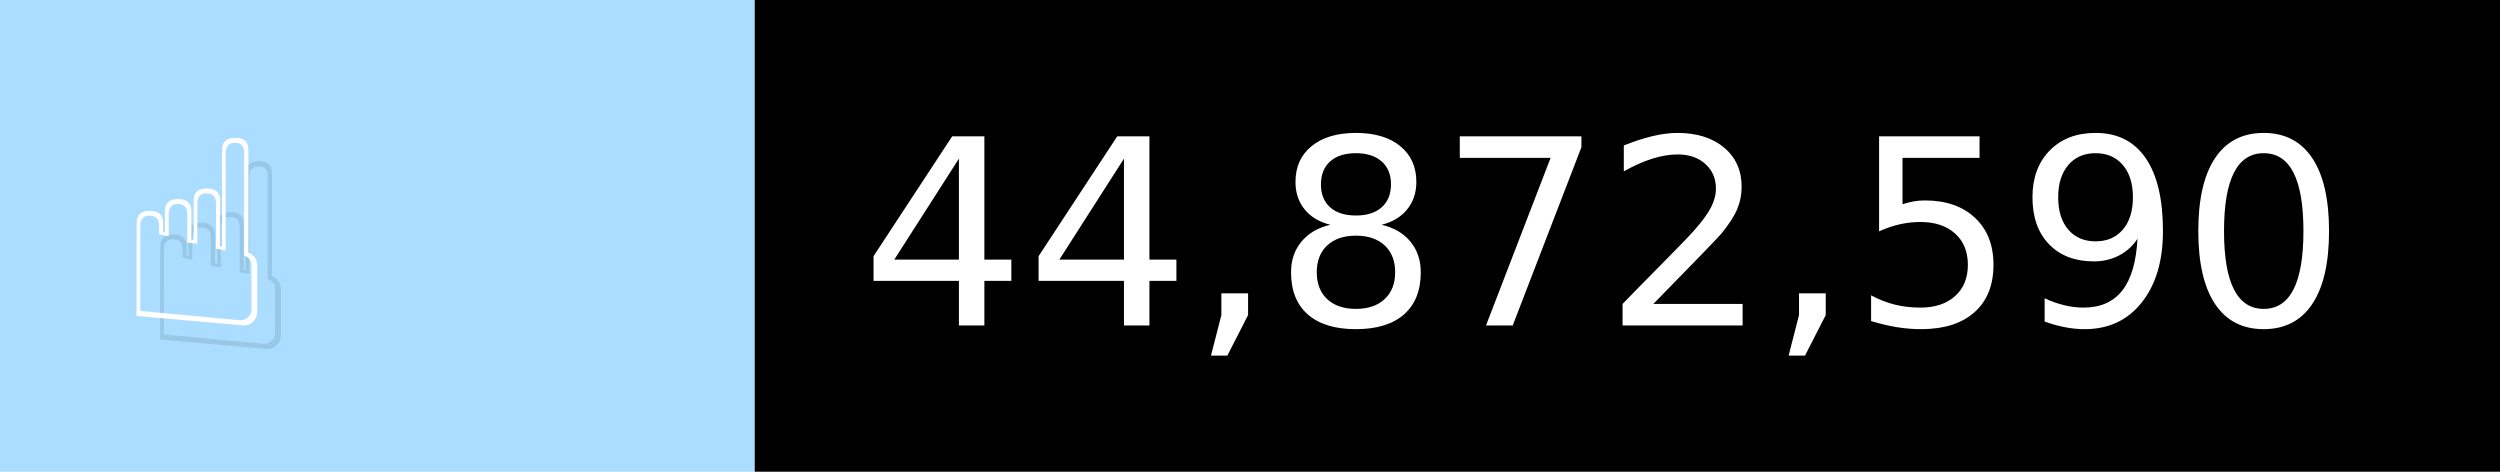
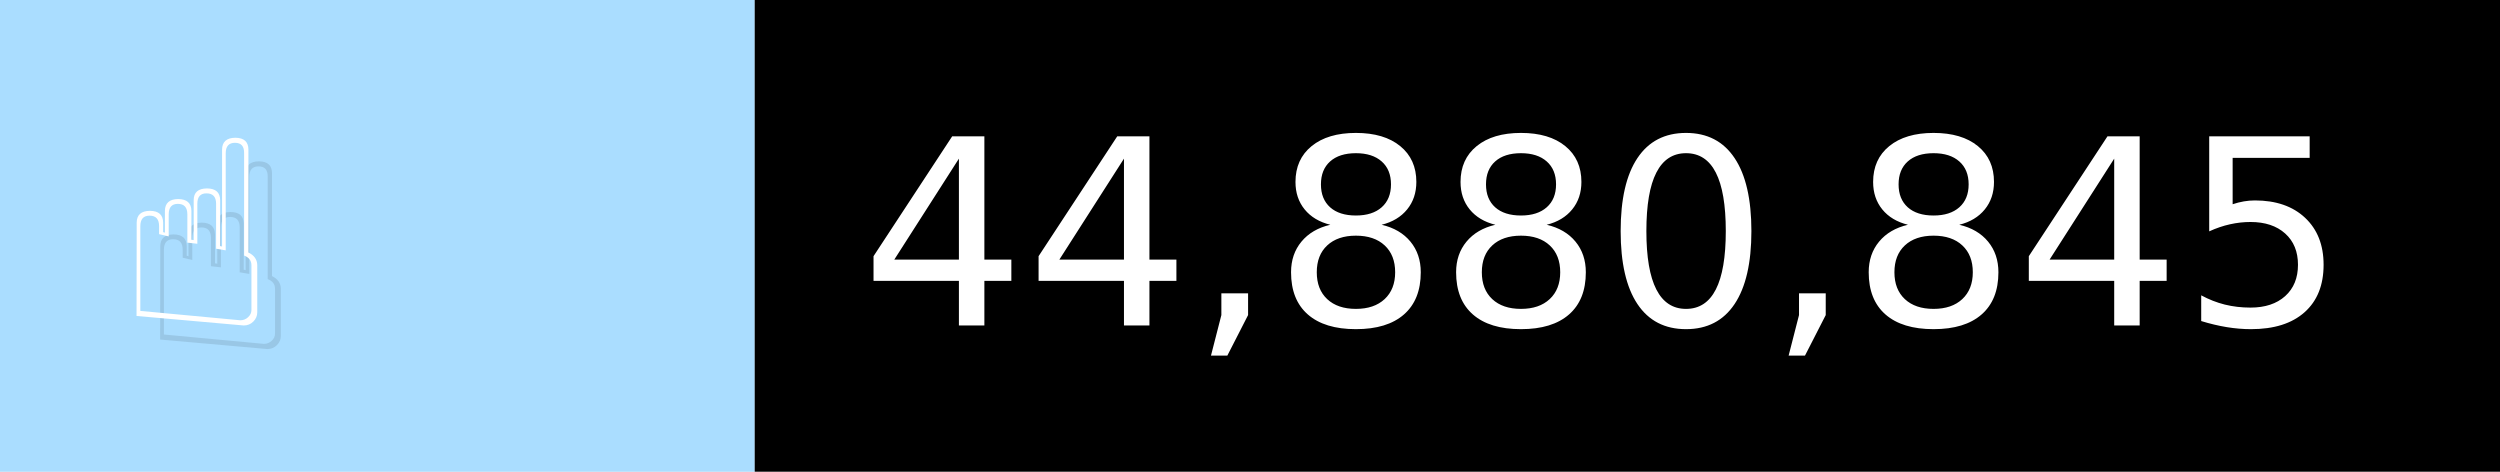
- <svg xmlns="http://www.w3.org/2000/svg" width="106" height="20" viewBox="0 0 1060 200" role="img" aria-label="☝️: 44,872,590">
+ <svg xmlns="http://www.w3.org/2000/svg" width="106" height="20" viewBox="0 0 1060 200" role="img" aria-label="☝️: 44,880,845">
  <g>
    <rect fill="#ADF" width="320" height="200" />
    <rect fill="##f78" x="320" width="740" height="200" />
  </g>
  <g aria-hidden="true" fill="#fff" text-anchor="start" font-family="Verdana,DejaVu Sans,sans-serif" font-size="110">
    <text x="60" y="148" textLength="220" fill="#000" opacity="0.1">☝️</text>
    <text x="50" y="138" textLength="220">☝️</text>
-     <text x="375" y="148" textLength="640" fill="#000" opacity="0.1">44,872,590</text>
-     <text x="365" y="138" textLength="640">44,872,590</text>
+     <text x="375" y="148" textLength="640" fill="#000" opacity="0.1">44,880,845</text>
+     <text x="365" y="138" textLength="640">44,880,845</text>
  </g>
</svg>
